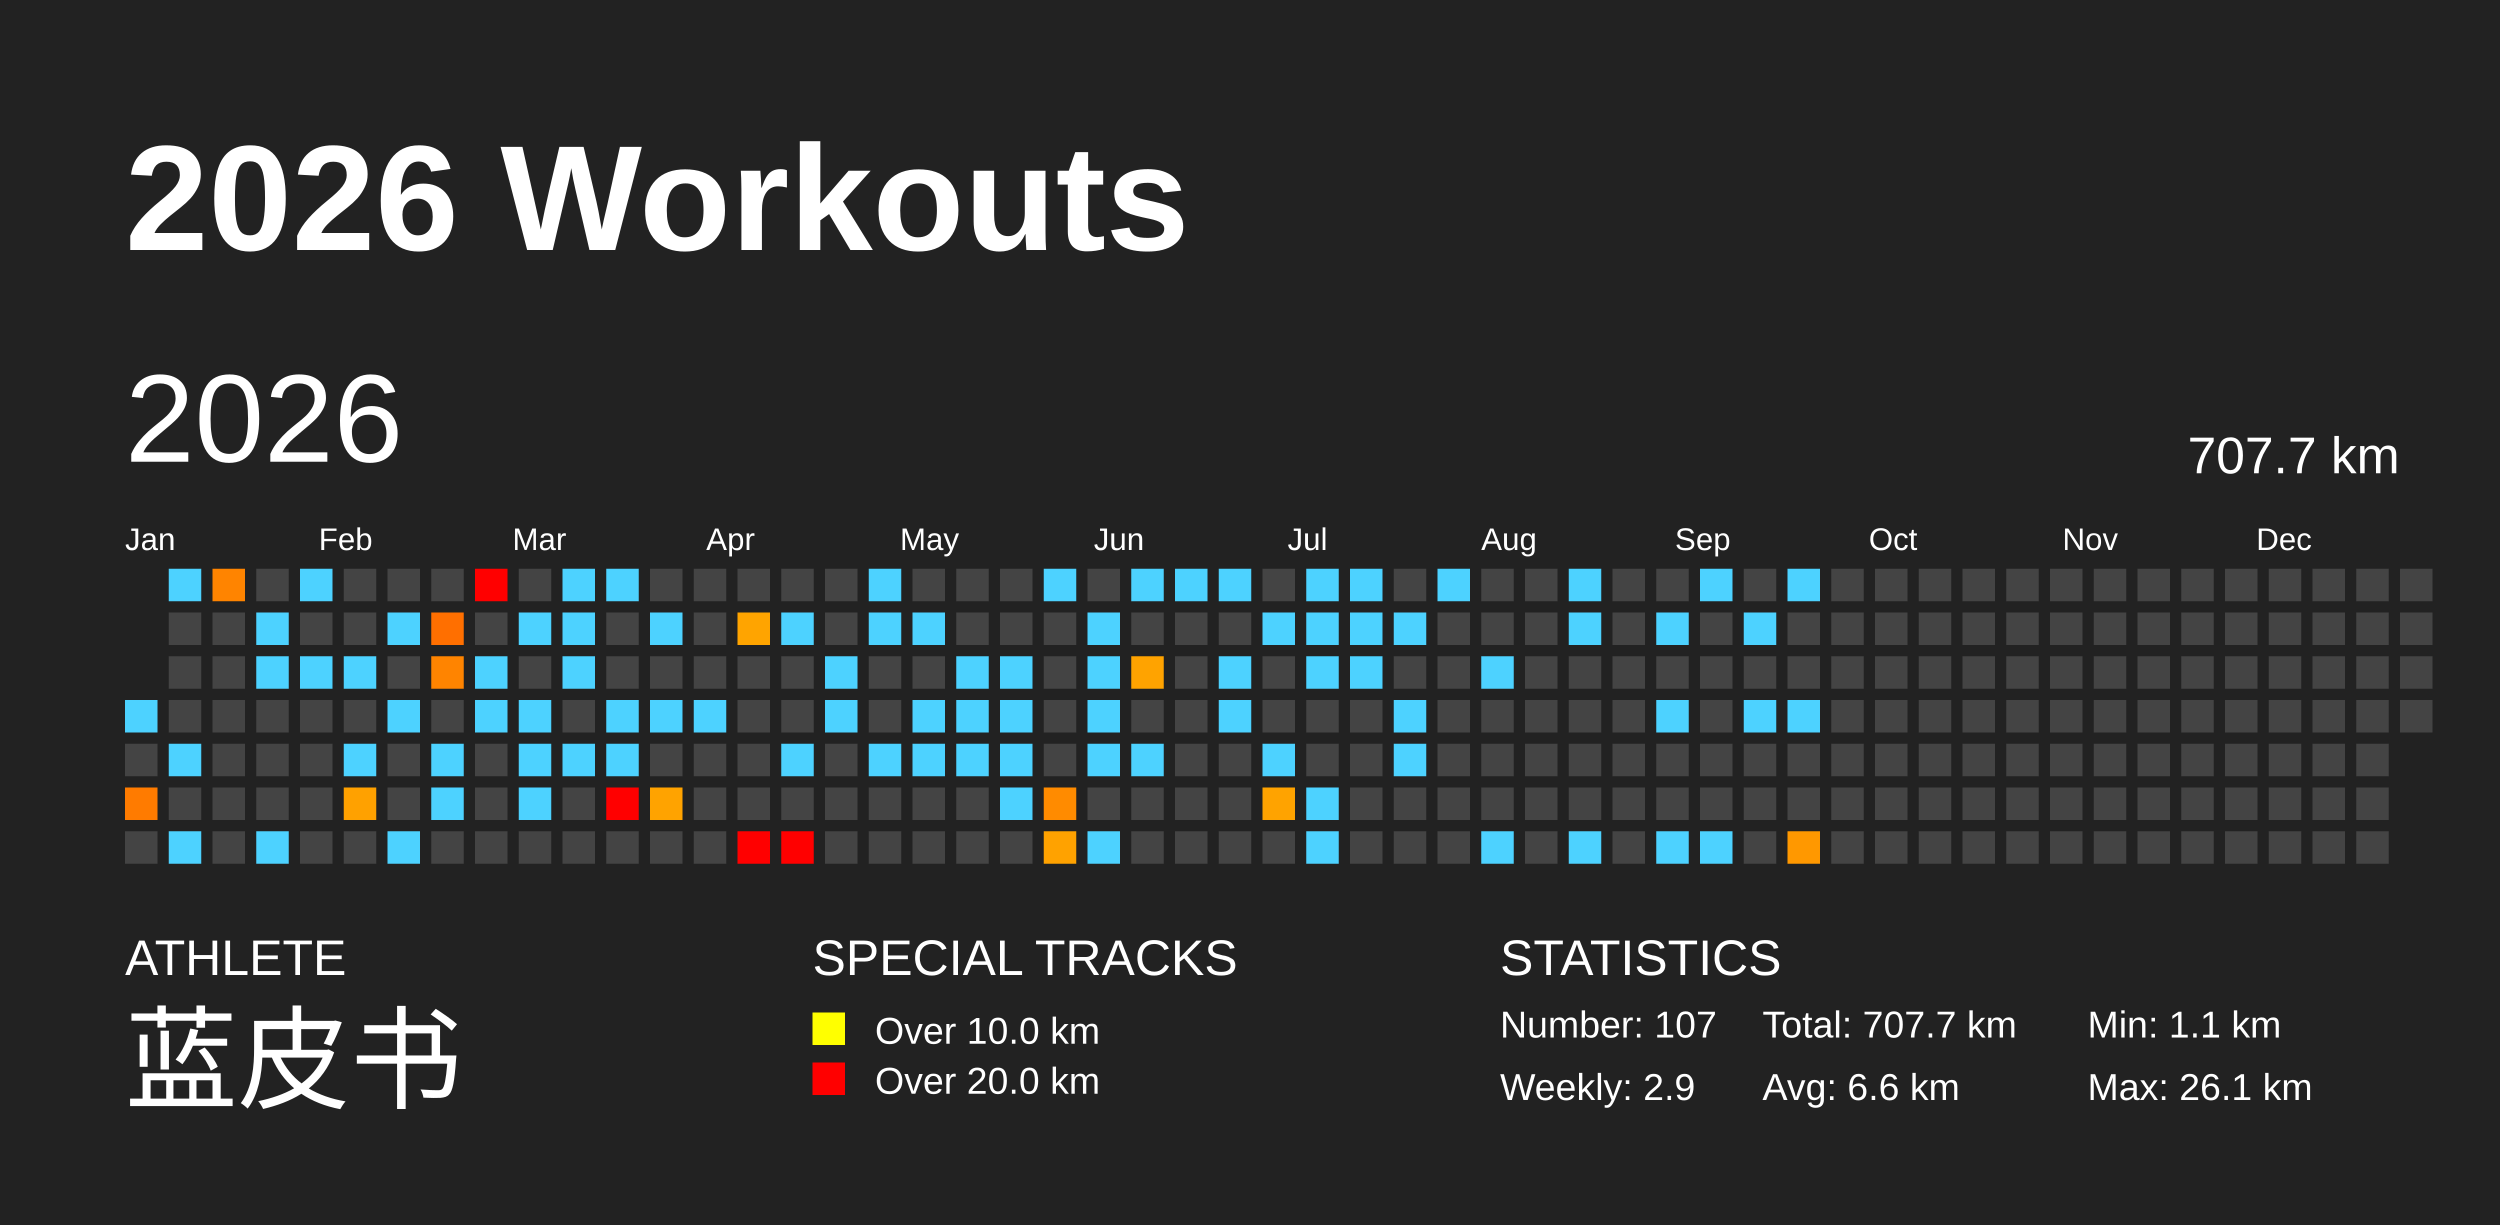
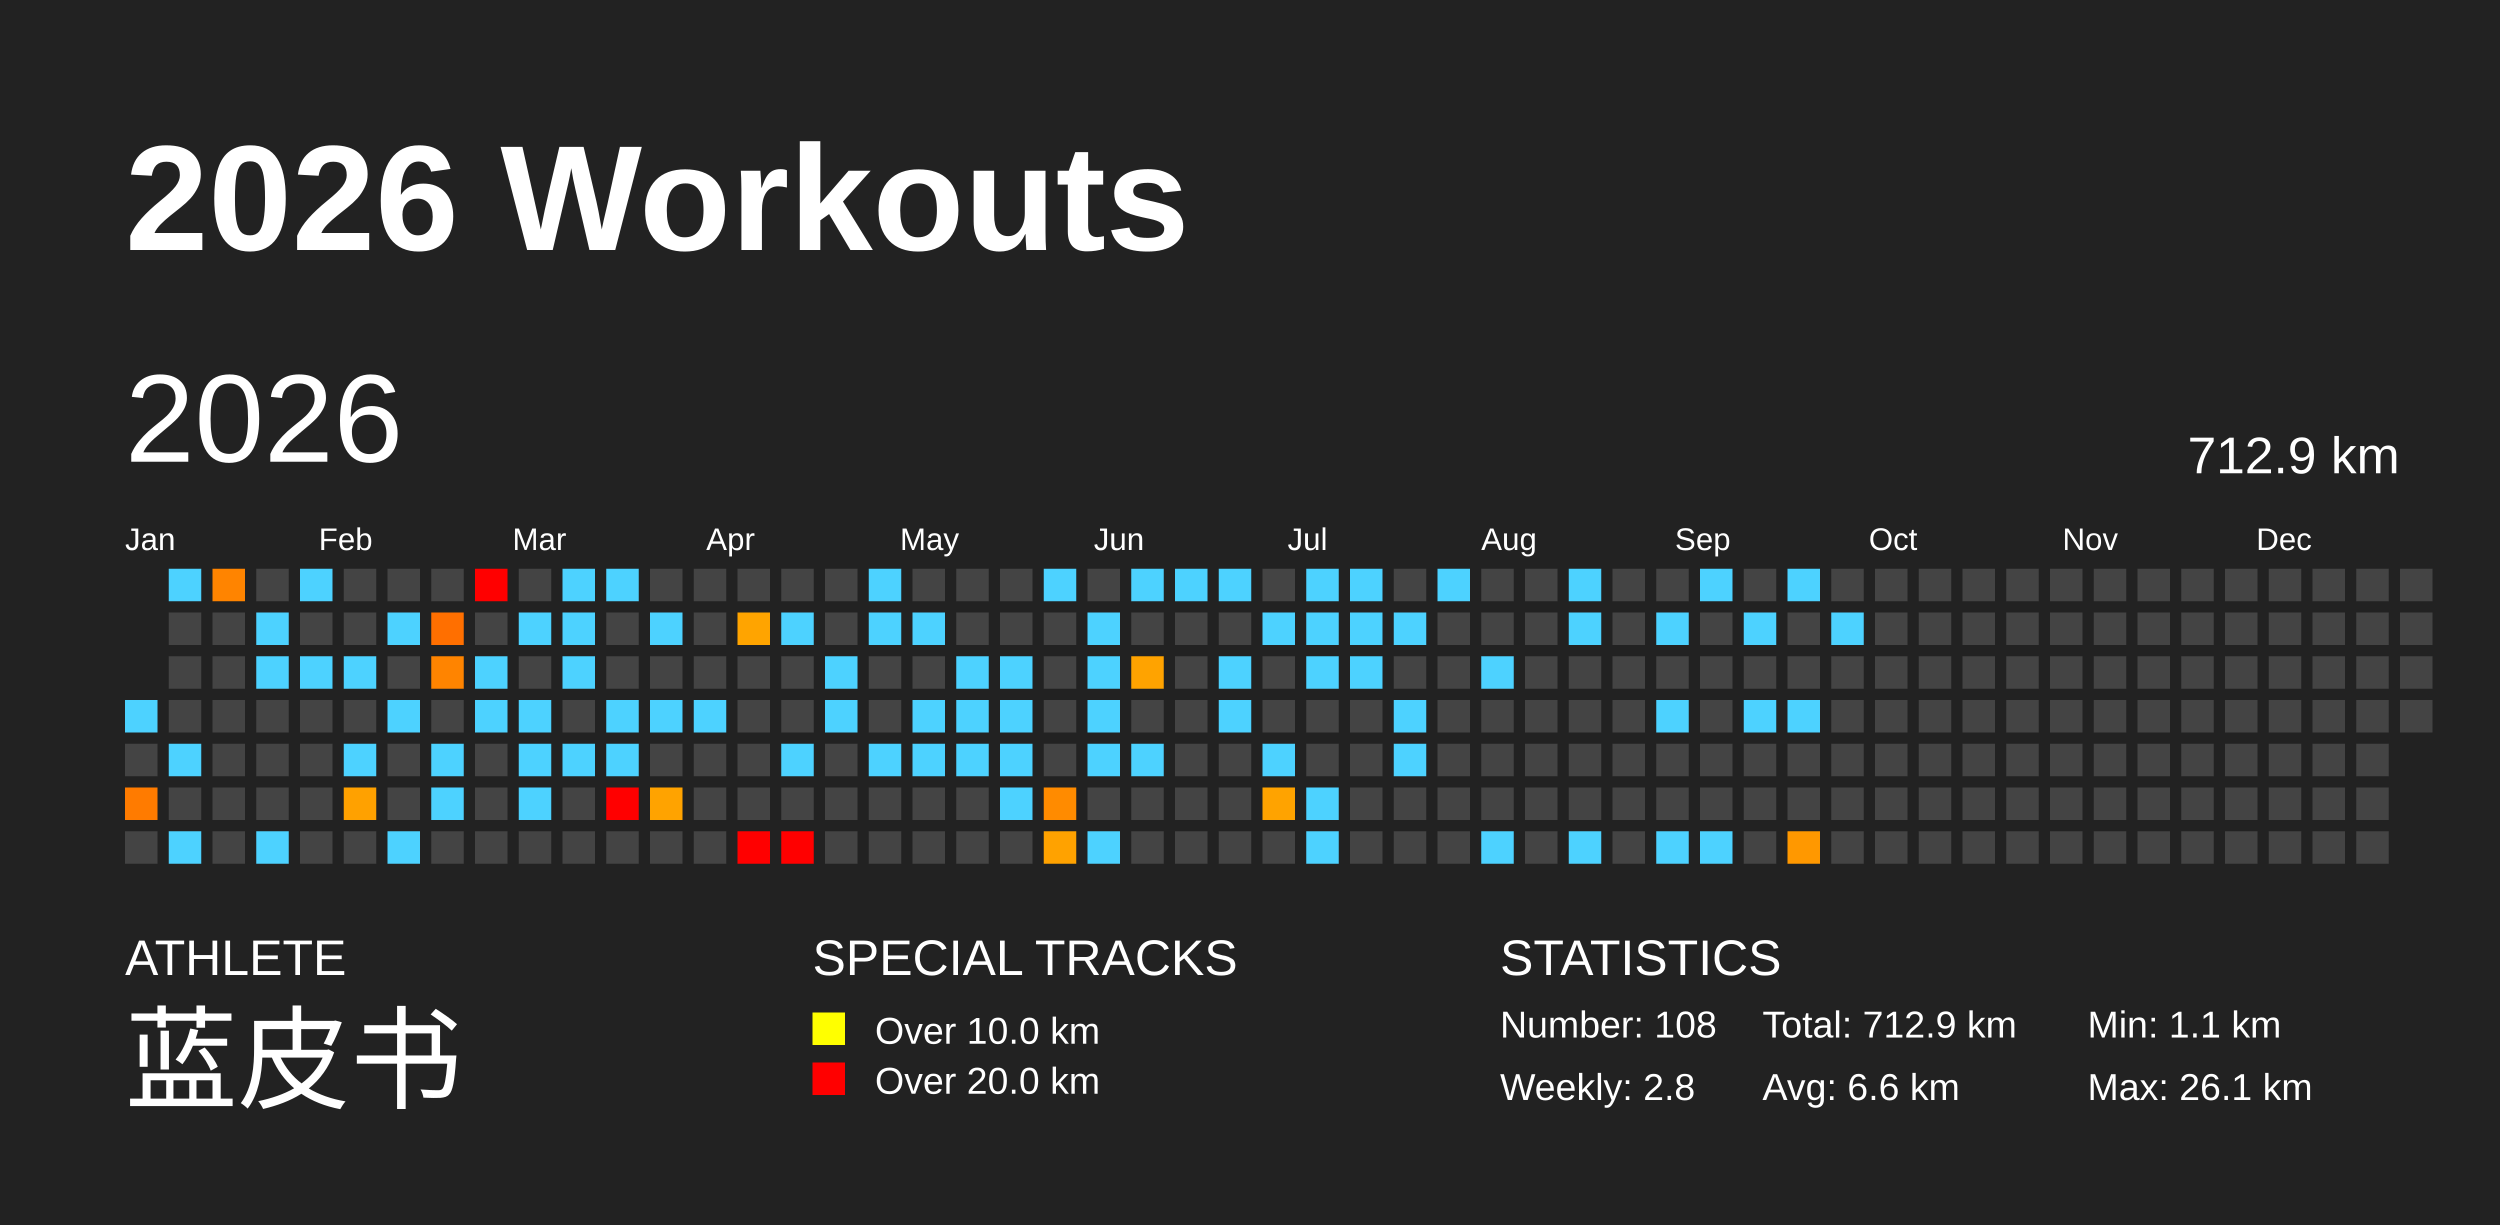
<svg xmlns="http://www.w3.org/2000/svg" baseProfile="full" height="98mm" version="1.1" viewBox="0,0,200,98" width="200mm">
  <defs />
  <rect fill="#222222" height="98" width="200" x="0" y="0" />
  <text fill="#FFFFFF" style="font-size:12px; font-family:Arial; font-weight:bold;" x="10" y="20">2026 Workouts</text>
  <text fill="#FFFFFF" style="font-size:4px; font-family:Arial" x="10" y="78">ATHLETE</text>
  <text fill="#FFFFFF" style="font-size:9px; font-family:Arial" x="10" y="88">蓝皮书</text>
  <text fill="#FFFFFF" style="font-size:4px; font-family:Arial" x="65" y="78">SPECIAL TRACKS</text>
  <rect fill="yellow" height="2.6" width="2.6" x="65" y="81" />
  <text fill="#FFFFFF" style="font-size:3px; font-family:Arial" x="70" y="83.5">Over 10.0 km</text>
  <rect fill="red" height="2.6" width="2.6" x="65" y="85" />
  <text fill="#FFFFFF" style="font-size:3px; font-family:Arial" x="70" y="87.5">Over 20.0 km</text>
  <text fill="#FFFFFF" style="font-size:4px; font-family:Arial" x="120" y="78">STATISTICS</text>
-   <text fill="#FFFFFF" style="font-size:3px; font-family:Arial" x="120" y="83">Number: 107</text>
-   <text fill="#FFFFFF" style="font-size:3px; font-family:Arial" x="120" y="88">Weekly: 2.9</text>
-   <text fill="#FFFFFF" style="font-size:3px; font-family:Arial" x="141" y="83">Total: 707.7 km</text>
+   <text fill="#FFFFFF" style="font-size:3px; font-family:Arial" x="120" y="83">Number: 108</text>
+   <text fill="#FFFFFF" style="font-size:3px; font-family:Arial" x="120" y="88">Weekly: 2.8</text>
+   <text fill="#FFFFFF" style="font-size:3px; font-family:Arial" x="141" y="83">Total: 712.9 km</text>
  <text fill="#FFFFFF" style="font-size:3px; font-family:Arial" x="141" y="88">Avg: 6.6 km</text>
  <text fill="#FFFFFF" style="font-size:3px; font-family:Arial" x="167" y="83">Min: 1.1 km</text>
  <text fill="#FFFFFF" style="font-size:3px; font-family:Arial" x="167" y="88">Max: 26.1 km</text>
  <text dominant-baseline="hanging" fill="#FFFFFF" style="font-size:10.0px; font-family:Arial;" x="10" y="30">2026</text>
-   <text dominant-baseline="hanging" fill="#FFFFFF" style="font-size:4.125px; font-family:Arial;" x="175" y="35">707.7 km</text>
+   <text dominant-baseline="hanging" fill="#FFFFFF" style="font-size:4.125px; font-family:Arial;" x="175" y="35">712.9 km</text>
  <text fill="#FFFFFF" style="font-size:2.5px; font-family:Arial" x="10.0" y="44">Jan</text>
  <text fill="#FFFFFF" style="font-size:2.5px; font-family:Arial" x="25.5" y="44">Feb</text>
  <text fill="#FFFFFF" style="font-size:2.5px; font-family:Arial" x="41.0" y="44">Mar</text>
  <text fill="#FFFFFF" style="font-size:2.5px; font-family:Arial" x="56.5" y="44">Apr</text>
  <text fill="#FFFFFF" style="font-size:2.5px; font-family:Arial" x="72.0" y="44">May</text>
  <text fill="#FFFFFF" style="font-size:2.5px; font-family:Arial" x="87.5" y="44">Jun</text>
  <text fill="#FFFFFF" style="font-size:2.5px; font-family:Arial" x="103.0" y="44">Jul</text>
  <text fill="#FFFFFF" style="font-size:2.5px; font-family:Arial" x="118.5" y="44">Aug</text>
  <text fill="#FFFFFF" style="font-size:2.5px; font-family:Arial" x="134.0" y="44">Sep</text>
  <text fill="#FFFFFF" style="font-size:2.5px; font-family:Arial" x="149.5" y="44">Oct</text>
  <text fill="#FFFFFF" style="font-size:2.5px; font-family:Arial" x="165.0" y="44">Nov</text>
  <text fill="#FFFFFF" style="font-size:2.5px; font-family:Arial" x="180.5" y="44">Dec</text>
  <rect fill="#4dd2ff" height="2.6" width="2.6" x="10.0" y="56.0" />
  <rect fill="#444444" height="2.6" width="2.6" x="10.0" y="59.5" />
  <rect fill="#ff7b00" height="2.6" width="2.6" x="10.0" y="63.0" />
  <rect fill="#444444" height="2.6" width="2.6" x="10.0" y="66.5" />
  <rect fill="#4dd2ff" height="2.6" width="2.6" x="13.5" y="45.5" />
  <rect fill="#444444" height="2.6" width="2.6" x="13.5" y="49.0" />
  <rect fill="#444444" height="2.6" width="2.6" x="13.5" y="52.5" />
  <rect fill="#444444" height="2.6" width="2.6" x="13.5" y="56.0" />
  <rect fill="#4dd2ff" height="2.6" width="2.6" x="13.5" y="59.5" />
  <rect fill="#444444" height="2.6" width="2.6" x="13.5" y="63.0" />
  <rect fill="#4dd2ff" height="2.6" width="2.6" x="13.5" y="66.5" />
  <rect fill="#ff8400" height="2.6" width="2.6" x="17.0" y="45.5" />
  <rect fill="#444444" height="2.6" width="2.6" x="17.0" y="49.0" />
  <rect fill="#444444" height="2.6" width="2.6" x="17.0" y="52.5" />
  <rect fill="#444444" height="2.6" width="2.6" x="17.0" y="56.0" />
  <rect fill="#444444" height="2.6" width="2.6" x="17.0" y="59.5" />
  <rect fill="#444444" height="2.6" width="2.6" x="17.0" y="63.0" />
  <rect fill="#444444" height="2.6" width="2.6" x="17.0" y="66.5" />
  <rect fill="#444444" height="2.6" width="2.6" x="20.5" y="45.5" />
  <rect fill="#4dd2ff" height="2.6" width="2.6" x="20.5" y="49.0" />
  <rect fill="#4dd2ff" height="2.6" width="2.6" x="20.5" y="52.5" />
  <rect fill="#444444" height="2.6" width="2.6" x="20.5" y="56.0" />
  <rect fill="#444444" height="2.6" width="2.6" x="20.5" y="59.5" />
  <rect fill="#444444" height="2.6" width="2.6" x="20.5" y="63.0" />
  <rect fill="#4dd2ff" height="2.6" width="2.6" x="20.5" y="66.5" />
  <rect fill="#4dd2ff" height="2.6" width="2.6" x="24.0" y="45.5" />
  <rect fill="#444444" height="2.6" width="2.6" x="24.0" y="49.0" />
  <rect fill="#4dd2ff" height="2.6" width="2.6" x="24.0" y="52.5" />
  <rect fill="#444444" height="2.6" width="2.6" x="24.0" y="56.0" />
  <rect fill="#444444" height="2.6" width="2.6" x="24.0" y="59.5" />
  <rect fill="#444444" height="2.6" width="2.6" x="24.0" y="63.0" />
  <rect fill="#444444" height="2.6" width="2.6" x="24.0" y="66.5" />
  <rect fill="#444444" height="2.6" width="2.6" x="27.5" y="45.5" />
  <rect fill="#444444" height="2.6" width="2.6" x="27.5" y="49.0" />
  <rect fill="#4dd2ff" height="2.6" width="2.6" x="27.5" y="52.5" />
  <rect fill="#444444" height="2.6" width="2.6" x="27.5" y="56.0" />
  <rect fill="#4dd2ff" height="2.6" width="2.6" x="27.5" y="59.5" />
  <rect fill="#ffa100" height="2.6" width="2.6" x="27.5" y="63.0" />
  <rect fill="#444444" height="2.6" width="2.6" x="27.5" y="66.5" />
  <rect fill="#444444" height="2.6" width="2.6" x="31.0" y="45.5" />
  <rect fill="#4dd2ff" height="2.6" width="2.6" x="31.0" y="49.0" />
  <rect fill="#444444" height="2.6" width="2.6" x="31.0" y="52.5" />
  <rect fill="#4dd2ff" height="2.6" width="2.6" x="31.0" y="56.0" />
  <rect fill="#444444" height="2.6" width="2.6" x="31.0" y="59.5" />
  <rect fill="#444444" height="2.6" width="2.6" x="31.0" y="63.0" />
  <rect fill="#4dd2ff" height="2.6" width="2.6" x="31.0" y="66.5" />
  <rect fill="#444444" height="2.6" width="2.6" x="34.5" y="45.5" />
  <rect fill="#ff6f00" height="2.6" width="2.6" x="34.5" y="49.0" />
  <rect fill="#ff8400" height="2.6" width="2.6" x="34.5" y="52.5" />
  <rect fill="#444444" height="2.6" width="2.6" x="34.5" y="56.0" />
  <rect fill="#4dd2ff" height="2.6" width="2.6" x="34.5" y="59.5" />
  <rect fill="#4dd2ff" height="2.6" width="2.6" x="34.5" y="63.0" />
  <rect fill="#444444" height="2.6" width="2.6" x="34.5" y="66.5" />
  <rect fill="red" height="2.6" width="2.6" x="38.0" y="45.5" />
  <rect fill="#444444" height="2.6" width="2.6" x="38.0" y="49.0" />
  <rect fill="#4dd2ff" height="2.6" width="2.6" x="38.0" y="52.5" />
  <rect fill="#4dd2ff" height="2.6" width="2.6" x="38.0" y="56.0" />
  <rect fill="#444444" height="2.6" width="2.6" x="38.0" y="59.5" />
  <rect fill="#444444" height="2.6" width="2.6" x="38.0" y="63.0" />
  <rect fill="#444444" height="2.6" width="2.6" x="38.0" y="66.5" />
  <rect fill="#444444" height="2.6" width="2.6" x="41.5" y="45.5" />
  <rect fill="#4dd2ff" height="2.6" width="2.6" x="41.5" y="49.0" />
  <rect fill="#444444" height="2.6" width="2.6" x="41.5" y="52.5" />
  <rect fill="#4dd2ff" height="2.6" width="2.6" x="41.5" y="56.0" />
  <rect fill="#4dd2ff" height="2.6" width="2.6" x="41.5" y="59.5" />
  <rect fill="#4dd2ff" height="2.6" width="2.6" x="41.5" y="63.0" />
  <rect fill="#444444" height="2.6" width="2.6" x="41.5" y="66.5" />
  <rect fill="#4dd2ff" height="2.6" width="2.6" x="45.0" y="45.5" />
  <rect fill="#4dd2ff" height="2.6" width="2.6" x="45.0" y="49.0" />
  <rect fill="#4dd2ff" height="2.6" width="2.6" x="45.0" y="52.5" />
  <rect fill="#444444" height="2.6" width="2.6" x="45.0" y="56.0" />
  <rect fill="#4dd2ff" height="2.6" width="2.6" x="45.0" y="59.5" />
  <rect fill="#444444" height="2.6" width="2.6" x="45.0" y="63.0" />
  <rect fill="#444444" height="2.6" width="2.6" x="45.0" y="66.5" />
  <rect fill="#4dd2ff" height="2.6" width="2.6" x="48.5" y="45.5" />
  <rect fill="#444444" height="2.6" width="2.6" x="48.5" y="49.0" />
  <rect fill="#444444" height="2.6" width="2.6" x="48.5" y="52.5" />
  <rect fill="#4dd2ff" height="2.6" width="2.6" x="48.5" y="56.0" />
  <rect fill="#4dd2ff" height="2.6" width="2.6" x="48.5" y="59.5" />
  <rect fill="red" height="2.6" width="2.6" x="48.5" y="63.0" />
  <rect fill="#444444" height="2.6" width="2.6" x="48.5" y="66.5" />
  <rect fill="#444444" height="2.6" width="2.6" x="52.0" y="45.5" />
  <rect fill="#4dd2ff" height="2.6" width="2.6" x="52.0" y="49.0" />
  <rect fill="#444444" height="2.6" width="2.6" x="52.0" y="52.5" />
  <rect fill="#4dd2ff" height="2.6" width="2.6" x="52.0" y="56.0" />
  <rect fill="#444444" height="2.6" width="2.6" x="52.0" y="59.5" />
  <rect fill="#ffa300" height="2.6" width="2.6" x="52.0" y="63.0" />
  <rect fill="#444444" height="2.6" width="2.6" x="52.0" y="66.5" />
  <rect fill="#444444" height="2.6" width="2.6" x="55.5" y="45.5" />
  <rect fill="#444444" height="2.6" width="2.6" x="55.5" y="49.0" />
  <rect fill="#444444" height="2.6" width="2.6" x="55.5" y="52.5" />
  <rect fill="#4dd2ff" height="2.6" width="2.6" x="55.5" y="56.0" />
  <rect fill="#444444" height="2.6" width="2.6" x="55.5" y="59.5" />
  <rect fill="#444444" height="2.6" width="2.6" x="55.5" y="63.0" />
  <rect fill="#444444" height="2.6" width="2.6" x="55.5" y="66.5" />
  <rect fill="#444444" height="2.6" width="2.6" x="59.0" y="45.5" />
  <rect fill="#ffa400" height="2.6" width="2.6" x="59.0" y="49.0" />
  <rect fill="#444444" height="2.6" width="2.6" x="59.0" y="52.5" />
  <rect fill="#444444" height="2.6" width="2.6" x="59.0" y="56.0" />
  <rect fill="#444444" height="2.6" width="2.6" x="59.0" y="59.5" />
  <rect fill="#444444" height="2.6" width="2.6" x="59.0" y="63.0" />
  <rect fill="red" height="2.6" width="2.6" x="59.0" y="66.5" />
  <rect fill="#444444" height="2.6" width="2.6" x="62.5" y="45.5" />
  <rect fill="#4dd2ff" height="2.6" width="2.6" x="62.5" y="49.0" />
  <rect fill="#444444" height="2.6" width="2.6" x="62.5" y="52.5" />
  <rect fill="#444444" height="2.6" width="2.6" x="62.5" y="56.0" />
  <rect fill="#4dd2ff" height="2.6" width="2.6" x="62.5" y="59.5" />
  <rect fill="#444444" height="2.6" width="2.6" x="62.5" y="63.0" />
  <rect fill="red" height="2.6" width="2.6" x="62.5" y="66.5" />
  <rect fill="#444444" height="2.6" width="2.6" x="66.0" y="45.5" />
  <rect fill="#444444" height="2.6" width="2.6" x="66.0" y="49.0" />
  <rect fill="#4dd2ff" height="2.6" width="2.6" x="66.0" y="52.5" />
  <rect fill="#4dd2ff" height="2.6" width="2.6" x="66.0" y="56.0" />
  <rect fill="#444444" height="2.6" width="2.6" x="66.0" y="59.5" />
  <rect fill="#444444" height="2.6" width="2.6" x="66.0" y="63.0" />
  <rect fill="#444444" height="2.6" width="2.6" x="66.0" y="66.5" />
  <rect fill="#4dd2ff" height="2.6" width="2.6" x="69.5" y="45.5" />
  <rect fill="#4dd2ff" height="2.6" width="2.6" x="69.5" y="49.0" />
  <rect fill="#444444" height="2.6" width="2.6" x="69.5" y="52.5" />
  <rect fill="#444444" height="2.6" width="2.6" x="69.5" y="56.0" />
  <rect fill="#4dd2ff" height="2.6" width="2.6" x="69.5" y="59.5" />
  <rect fill="#444444" height="2.6" width="2.6" x="69.5" y="63.0" />
  <rect fill="#444444" height="2.6" width="2.6" x="69.5" y="66.5" />
  <rect fill="#444444" height="2.6" width="2.6" x="73.0" y="45.5" />
  <rect fill="#4dd2ff" height="2.6" width="2.6" x="73.0" y="49.0" />
  <rect fill="#444444" height="2.6" width="2.6" x="73.0" y="52.5" />
  <rect fill="#4dd2ff" height="2.6" width="2.6" x="73.0" y="56.0" />
  <rect fill="#4dd2ff" height="2.6" width="2.6" x="73.0" y="59.5" />
  <rect fill="#444444" height="2.6" width="2.6" x="73.0" y="63.0" />
  <rect fill="#444444" height="2.6" width="2.6" x="73.0" y="66.5" />
  <rect fill="#444444" height="2.6" width="2.6" x="76.5" y="45.5" />
  <rect fill="#444444" height="2.6" width="2.6" x="76.5" y="49.0" />
  <rect fill="#4dd2ff" height="2.6" width="2.6" x="76.5" y="52.5" />
  <rect fill="#4dd2ff" height="2.6" width="2.6" x="76.5" y="56.0" />
  <rect fill="#4dd2ff" height="2.6" width="2.6" x="76.5" y="59.5" />
  <rect fill="#444444" height="2.6" width="2.6" x="76.5" y="63.0" />
  <rect fill="#444444" height="2.6" width="2.6" x="76.5" y="66.5" />
  <rect fill="#444444" height="2.6" width="2.6" x="80.0" y="45.5" />
  <rect fill="#444444" height="2.6" width="2.6" x="80.0" y="49.0" />
  <rect fill="#4dd2ff" height="2.6" width="2.6" x="80.0" y="52.5" />
  <rect fill="#4dd2ff" height="2.6" width="2.6" x="80.0" y="56.0" />
  <rect fill="#4dd2ff" height="2.6" width="2.6" x="80.0" y="59.5" />
  <rect fill="#4dd2ff" height="2.6" width="2.6" x="80.0" y="63.0" />
  <rect fill="#444444" height="2.6" width="2.6" x="80.0" y="66.5" />
  <rect fill="#4dd2ff" height="2.6" width="2.6" x="83.5" y="45.5" />
  <rect fill="#444444" height="2.6" width="2.6" x="83.5" y="49.0" />
  <rect fill="#444444" height="2.6" width="2.6" x="83.5" y="52.5" />
  <rect fill="#444444" height="2.6" width="2.6" x="83.5" y="56.0" />
  <rect fill="#444444" height="2.6" width="2.6" x="83.5" y="59.5" />
  <rect fill="#ff8b00" height="2.6" width="2.6" x="83.5" y="63.0" />
  <rect fill="#ffa200" height="2.6" width="2.6" x="83.5" y="66.5" />
  <rect fill="#444444" height="2.6" width="2.6" x="87.0" y="45.5" />
  <rect fill="#4dd2ff" height="2.6" width="2.6" x="87.0" y="49.0" />
  <rect fill="#4dd2ff" height="2.6" width="2.6" x="87.0" y="52.5" />
  <rect fill="#4dd2ff" height="2.6" width="2.6" x="87.0" y="56.0" />
  <rect fill="#4dd2ff" height="2.6" width="2.6" x="87.0" y="59.5" />
  <rect fill="#444444" height="2.6" width="2.6" x="87.0" y="63.0" />
  <rect fill="#4dd2ff" height="2.6" width="2.6" x="87.0" y="66.5" />
  <rect fill="#4dd2ff" height="2.6" width="2.6" x="90.5" y="45.5" />
  <rect fill="#444444" height="2.6" width="2.6" x="90.5" y="49.0" />
  <rect fill="#ffa300" height="2.6" width="2.6" x="90.5" y="52.5" />
  <rect fill="#444444" height="2.6" width="2.6" x="90.5" y="56.0" />
  <rect fill="#4dd2ff" height="2.6" width="2.6" x="90.5" y="59.5" />
  <rect fill="#444444" height="2.6" width="2.6" x="90.5" y="63.0" />
  <rect fill="#444444" height="2.6" width="2.6" x="90.5" y="66.5" />
  <rect fill="#4dd2ff" height="2.6" width="2.6" x="94.0" y="45.5" />
  <rect fill="#444444" height="2.6" width="2.6" x="94.0" y="49.0" />
  <rect fill="#444444" height="2.6" width="2.6" x="94.0" y="52.5" />
  <rect fill="#444444" height="2.6" width="2.6" x="94.0" y="56.0" />
  <rect fill="#444444" height="2.6" width="2.6" x="94.0" y="59.5" />
  <rect fill="#444444" height="2.6" width="2.6" x="94.0" y="63.0" />
  <rect fill="#444444" height="2.6" width="2.6" x="94.0" y="66.5" />
  <rect fill="#4dd2ff" height="2.6" width="2.6" x="97.5" y="45.5" />
  <rect fill="#444444" height="2.6" width="2.6" x="97.5" y="49.0" />
  <rect fill="#4dd2ff" height="2.6" width="2.6" x="97.5" y="52.5" />
  <rect fill="#4dd2ff" height="2.6" width="2.6" x="97.5" y="56.0" />
  <rect fill="#444444" height="2.6" width="2.6" x="97.5" y="59.5" />
  <rect fill="#444444" height="2.6" width="2.6" x="97.5" y="63.0" />
  <rect fill="#444444" height="2.6" width="2.6" x="97.5" y="66.5" />
  <rect fill="#444444" height="2.6" width="2.6" x="101.0" y="45.5" />
  <rect fill="#4dd2ff" height="2.6" width="2.6" x="101.0" y="49.0" />
  <rect fill="#444444" height="2.6" width="2.6" x="101.0" y="52.5" />
  <rect fill="#444444" height="2.6" width="2.6" x="101.0" y="56.0" />
  <rect fill="#4dd2ff" height="2.6" width="2.6" x="101.0" y="59.5" />
  <rect fill="#ffa300" height="2.6" width="2.6" x="101.0" y="63.0" />
  <rect fill="#444444" height="2.6" width="2.6" x="101.0" y="66.5" />
  <rect fill="#4dd2ff" height="2.6" width="2.6" x="104.5" y="45.5" />
  <rect fill="#4dd2ff" height="2.6" width="2.6" x="104.5" y="49.0" />
  <rect fill="#4dd2ff" height="2.6" width="2.6" x="104.5" y="52.5" />
  <rect fill="#444444" height="2.6" width="2.6" x="104.5" y="56.0" />
  <rect fill="#444444" height="2.6" width="2.6" x="104.5" y="59.5" />
  <rect fill="#4dd2ff" height="2.6" width="2.6" x="104.5" y="63.0" />
  <rect fill="#4dd2ff" height="2.6" width="2.6" x="104.5" y="66.5" />
  <rect fill="#4dd2ff" height="2.6" width="2.6" x="108.0" y="45.5" />
  <rect fill="#4dd2ff" height="2.6" width="2.6" x="108.0" y="49.0" />
  <rect fill="#4dd2ff" height="2.6" width="2.6" x="108.0" y="52.5" />
  <rect fill="#444444" height="2.6" width="2.6" x="108.0" y="56.0" />
  <rect fill="#444444" height="2.6" width="2.6" x="108.0" y="59.5" />
  <rect fill="#444444" height="2.6" width="2.6" x="108.0" y="63.0" />
  <rect fill="#444444" height="2.6" width="2.6" x="108.0" y="66.5" />
  <rect fill="#444444" height="2.6" width="2.6" x="111.5" y="45.5" />
  <rect fill="#4dd2ff" height="2.6" width="2.6" x="111.5" y="49.0" />
  <rect fill="#444444" height="2.6" width="2.6" x="111.5" y="52.5" />
  <rect fill="#4dd2ff" height="2.6" width="2.6" x="111.5" y="56.0" />
  <rect fill="#4dd2ff" height="2.6" width="2.6" x="111.5" y="59.5" />
  <rect fill="#444444" height="2.6" width="2.6" x="111.5" y="63.0" />
  <rect fill="#444444" height="2.6" width="2.6" x="111.5" y="66.5" />
  <rect fill="#4dd2ff" height="2.6" width="2.6" x="115.0" y="45.5" />
  <rect fill="#444444" height="2.6" width="2.6" x="115.0" y="49.0" />
  <rect fill="#444444" height="2.6" width="2.6" x="115.0" y="52.5" />
  <rect fill="#444444" height="2.6" width="2.6" x="115.0" y="56.0" />
  <rect fill="#444444" height="2.6" width="2.6" x="115.0" y="59.5" />
  <rect fill="#444444" height="2.6" width="2.6" x="115.0" y="63.0" />
  <rect fill="#444444" height="2.6" width="2.6" x="115.0" y="66.5" />
  <rect fill="#444444" height="2.6" width="2.6" x="118.5" y="45.5" />
  <rect fill="#444444" height="2.6" width="2.6" x="118.5" y="49.0" />
  <rect fill="#4dd2ff" height="2.6" width="2.6" x="118.5" y="52.5" />
  <rect fill="#444444" height="2.6" width="2.6" x="118.5" y="56.0" />
  <rect fill="#444444" height="2.6" width="2.6" x="118.5" y="59.5" />
  <rect fill="#444444" height="2.6" width="2.6" x="118.5" y="63.0" />
  <rect fill="#4dd2ff" height="2.6" width="2.6" x="118.5" y="66.5" />
  <rect fill="#444444" height="2.6" width="2.6" x="122.0" y="45.5" />
  <rect fill="#444444" height="2.6" width="2.6" x="122.0" y="49.0" />
  <rect fill="#444444" height="2.6" width="2.6" x="122.0" y="52.5" />
  <rect fill="#444444" height="2.6" width="2.6" x="122.0" y="56.0" />
  <rect fill="#444444" height="2.6" width="2.6" x="122.0" y="59.5" />
  <rect fill="#444444" height="2.6" width="2.6" x="122.0" y="63.0" />
  <rect fill="#444444" height="2.6" width="2.6" x="122.0" y="66.5" />
  <rect fill="#4dd2ff" height="2.6" width="2.6" x="125.5" y="45.5" />
  <rect fill="#4dd2ff" height="2.6" width="2.6" x="125.5" y="49.0" />
  <rect fill="#444444" height="2.6" width="2.6" x="125.5" y="52.5" />
  <rect fill="#444444" height="2.6" width="2.6" x="125.5" y="56.0" />
  <rect fill="#444444" height="2.6" width="2.6" x="125.5" y="59.5" />
  <rect fill="#444444" height="2.6" width="2.6" x="125.5" y="63.0" />
  <rect fill="#4dd2ff" height="2.6" width="2.6" x="125.5" y="66.5" />
  <rect fill="#444444" height="2.6" width="2.6" x="129.0" y="45.5" />
  <rect fill="#444444" height="2.6" width="2.6" x="129.0" y="49.0" />
  <rect fill="#444444" height="2.6" width="2.6" x="129.0" y="52.5" />
  <rect fill="#444444" height="2.6" width="2.6" x="129.0" y="56.0" />
  <rect fill="#444444" height="2.6" width="2.6" x="129.0" y="59.5" />
  <rect fill="#444444" height="2.6" width="2.6" x="129.0" y="63.0" />
  <rect fill="#444444" height="2.6" width="2.6" x="129.0" y="66.5" />
  <rect fill="#444444" height="2.6" width="2.6" x="132.5" y="45.5" />
  <rect fill="#4dd2ff" height="2.6" width="2.6" x="132.5" y="49.0" />
  <rect fill="#444444" height="2.6" width="2.6" x="132.5" y="52.5" />
  <rect fill="#4dd2ff" height="2.6" width="2.6" x="132.5" y="56.0" />
  <rect fill="#444444" height="2.6" width="2.6" x="132.5" y="59.5" />
  <rect fill="#444444" height="2.6" width="2.6" x="132.5" y="63.0" />
  <rect fill="#4dd2ff" height="2.6" width="2.6" x="132.5" y="66.5" />
  <rect fill="#4dd2ff" height="2.6" width="2.6" x="136.0" y="45.5" />
  <rect fill="#444444" height="2.6" width="2.6" x="136.0" y="49.0" />
  <rect fill="#444444" height="2.6" width="2.6" x="136.0" y="52.5" />
  <rect fill="#444444" height="2.6" width="2.6" x="136.0" y="56.0" />
  <rect fill="#444444" height="2.6" width="2.6" x="136.0" y="59.5" />
  <rect fill="#444444" height="2.6" width="2.6" x="136.0" y="63.0" />
  <rect fill="#4dd2ff" height="2.6" width="2.6" x="136.0" y="66.5" />
  <rect fill="#444444" height="2.6" width="2.6" x="139.5" y="45.5" />
  <rect fill="#4dd2ff" height="2.6" width="2.6" x="139.5" y="49.0" />
  <rect fill="#444444" height="2.6" width="2.6" x="139.5" y="52.5" />
  <rect fill="#4dd2ff" height="2.6" width="2.6" x="139.5" y="56.0" />
  <rect fill="#444444" height="2.6" width="2.6" x="139.5" y="59.5" />
  <rect fill="#444444" height="2.6" width="2.6" x="139.5" y="63.0" />
  <rect fill="#444444" height="2.6" width="2.6" x="139.5" y="66.5" />
  <rect fill="#4dd2ff" height="2.6" width="2.6" x="143.0" y="45.5" />
  <rect fill="#444444" height="2.6" width="2.6" x="143.0" y="49.0" />
  <rect fill="#444444" height="2.6" width="2.6" x="143.0" y="52.5" />
  <rect fill="#4dd2ff" height="2.6" width="2.6" x="143.0" y="56.0" />
  <rect fill="#444444" height="2.6" width="2.6" x="143.0" y="59.5" />
  <rect fill="#444444" height="2.6" width="2.6" x="143.0" y="63.0" />
  <rect fill="#ff9800" height="2.6" width="2.6" x="143.0" y="66.5" />
  <rect fill="#444444" height="2.6" width="2.6" x="146.5" y="45.5" />
-   <rect fill="#444444" height="2.6" width="2.6" x="146.5" y="49.0" />
+   <rect fill="#4dd2ff" height="2.6" width="2.6" x="146.5" y="49.0" />
  <rect fill="#444444" height="2.6" width="2.6" x="146.5" y="52.5" />
  <rect fill="#444444" height="2.6" width="2.6" x="146.5" y="56.0" />
  <rect fill="#444444" height="2.6" width="2.6" x="146.5" y="59.5" />
  <rect fill="#444444" height="2.6" width="2.6" x="146.5" y="63.0" />
  <rect fill="#444444" height="2.6" width="2.6" x="146.5" y="66.5" />
  <rect fill="#444444" height="2.6" width="2.6" x="150.0" y="45.5" />
  <rect fill="#444444" height="2.6" width="2.6" x="150.0" y="49.0" />
  <rect fill="#444444" height="2.6" width="2.6" x="150.0" y="52.5" />
  <rect fill="#444444" height="2.6" width="2.6" x="150.0" y="56.0" />
  <rect fill="#444444" height="2.6" width="2.6" x="150.0" y="59.5" />
  <rect fill="#444444" height="2.6" width="2.6" x="150.0" y="63.0" />
  <rect fill="#444444" height="2.6" width="2.6" x="150.0" y="66.5" />
  <rect fill="#444444" height="2.6" width="2.6" x="153.5" y="45.5" />
  <rect fill="#444444" height="2.6" width="2.6" x="153.5" y="49.0" />
  <rect fill="#444444" height="2.6" width="2.6" x="153.5" y="52.5" />
  <rect fill="#444444" height="2.6" width="2.6" x="153.5" y="56.0" />
  <rect fill="#444444" height="2.6" width="2.6" x="153.5" y="59.5" />
  <rect fill="#444444" height="2.6" width="2.6" x="153.5" y="63.0" />
  <rect fill="#444444" height="2.6" width="2.6" x="153.5" y="66.5" />
  <rect fill="#444444" height="2.6" width="2.6" x="157.0" y="45.5" />
  <rect fill="#444444" height="2.6" width="2.6" x="157.0" y="49.0" />
  <rect fill="#444444" height="2.6" width="2.6" x="157.0" y="52.5" />
  <rect fill="#444444" height="2.6" width="2.6" x="157.0" y="56.0" />
  <rect fill="#444444" height="2.6" width="2.6" x="157.0" y="59.5" />
  <rect fill="#444444" height="2.6" width="2.6" x="157.0" y="63.0" />
  <rect fill="#444444" height="2.6" width="2.6" x="157.0" y="66.5" />
  <rect fill="#444444" height="2.6" width="2.6" x="160.5" y="45.5" />
  <rect fill="#444444" height="2.6" width="2.6" x="160.5" y="49.0" />
  <rect fill="#444444" height="2.6" width="2.6" x="160.5" y="52.5" />
  <rect fill="#444444" height="2.6" width="2.6" x="160.5" y="56.0" />
  <rect fill="#444444" height="2.6" width="2.6" x="160.5" y="59.5" />
  <rect fill="#444444" height="2.6" width="2.6" x="160.5" y="63.0" />
  <rect fill="#444444" height="2.6" width="2.6" x="160.5" y="66.5" />
  <rect fill="#444444" height="2.6" width="2.6" x="164.0" y="45.5" />
  <rect fill="#444444" height="2.6" width="2.6" x="164.0" y="49.0" />
  <rect fill="#444444" height="2.6" width="2.6" x="164.0" y="52.5" />
  <rect fill="#444444" height="2.6" width="2.6" x="164.0" y="56.0" />
  <rect fill="#444444" height="2.6" width="2.6" x="164.0" y="59.5" />
  <rect fill="#444444" height="2.6" width="2.6" x="164.0" y="63.0" />
  <rect fill="#444444" height="2.6" width="2.6" x="164.0" y="66.5" />
  <rect fill="#444444" height="2.6" width="2.6" x="167.5" y="45.5" />
  <rect fill="#444444" height="2.6" width="2.6" x="167.5" y="49.0" />
  <rect fill="#444444" height="2.6" width="2.6" x="167.5" y="52.5" />
  <rect fill="#444444" height="2.6" width="2.6" x="167.5" y="56.0" />
  <rect fill="#444444" height="2.6" width="2.6" x="167.5" y="59.5" />
  <rect fill="#444444" height="2.6" width="2.6" x="167.5" y="63.0" />
  <rect fill="#444444" height="2.6" width="2.6" x="167.5" y="66.5" />
  <rect fill="#444444" height="2.6" width="2.6" x="171.0" y="45.5" />
  <rect fill="#444444" height="2.6" width="2.6" x="171.0" y="49.0" />
  <rect fill="#444444" height="2.6" width="2.6" x="171.0" y="52.5" />
  <rect fill="#444444" height="2.6" width="2.6" x="171.0" y="56.0" />
  <rect fill="#444444" height="2.6" width="2.6" x="171.0" y="59.5" />
  <rect fill="#444444" height="2.6" width="2.6" x="171.0" y="63.0" />
  <rect fill="#444444" height="2.6" width="2.6" x="171.0" y="66.5" />
  <rect fill="#444444" height="2.6" width="2.6" x="174.5" y="45.5" />
  <rect fill="#444444" height="2.6" width="2.6" x="174.5" y="49.0" />
  <rect fill="#444444" height="2.6" width="2.6" x="174.5" y="52.5" />
  <rect fill="#444444" height="2.6" width="2.6" x="174.5" y="56.0" />
  <rect fill="#444444" height="2.6" width="2.6" x="174.5" y="59.5" />
  <rect fill="#444444" height="2.6" width="2.6" x="174.5" y="63.0" />
  <rect fill="#444444" height="2.6" width="2.6" x="174.5" y="66.5" />
  <rect fill="#444444" height="2.6" width="2.6" x="178.0" y="45.5" />
  <rect fill="#444444" height="2.6" width="2.6" x="178.0" y="49.0" />
  <rect fill="#444444" height="2.6" width="2.6" x="178.0" y="52.5" />
  <rect fill="#444444" height="2.6" width="2.6" x="178.0" y="56.0" />
  <rect fill="#444444" height="2.6" width="2.6" x="178.0" y="59.5" />
  <rect fill="#444444" height="2.6" width="2.6" x="178.0" y="63.0" />
  <rect fill="#444444" height="2.6" width="2.6" x="178.0" y="66.5" />
  <rect fill="#444444" height="2.6" width="2.6" x="181.5" y="45.5" />
  <rect fill="#444444" height="2.6" width="2.6" x="181.5" y="49.0" />
  <rect fill="#444444" height="2.6" width="2.6" x="181.5" y="52.5" />
  <rect fill="#444444" height="2.6" width="2.6" x="181.5" y="56.0" />
  <rect fill="#444444" height="2.6" width="2.6" x="181.5" y="59.5" />
  <rect fill="#444444" height="2.6" width="2.6" x="181.5" y="63.0" />
  <rect fill="#444444" height="2.6" width="2.6" x="181.5" y="66.5" />
  <rect fill="#444444" height="2.6" width="2.6" x="185.0" y="45.5" />
  <rect fill="#444444" height="2.6" width="2.6" x="185.0" y="49.0" />
  <rect fill="#444444" height="2.6" width="2.6" x="185.0" y="52.5" />
  <rect fill="#444444" height="2.6" width="2.6" x="185.0" y="56.0" />
  <rect fill="#444444" height="2.6" width="2.6" x="185.0" y="59.5" />
  <rect fill="#444444" height="2.6" width="2.6" x="185.0" y="63.0" />
  <rect fill="#444444" height="2.6" width="2.6" x="185.0" y="66.5" />
  <rect fill="#444444" height="2.6" width="2.6" x="188.5" y="45.5" />
  <rect fill="#444444" height="2.6" width="2.6" x="188.5" y="49.0" />
  <rect fill="#444444" height="2.6" width="2.6" x="188.5" y="52.5" />
  <rect fill="#444444" height="2.6" width="2.6" x="188.5" y="56.0" />
  <rect fill="#444444" height="2.6" width="2.6" x="188.5" y="59.5" />
  <rect fill="#444444" height="2.6" width="2.6" x="188.5" y="63.0" />
  <rect fill="#444444" height="2.6" width="2.6" x="188.5" y="66.5" />
  <rect fill="#444444" height="2.6" width="2.6" x="192.0" y="45.5" />
  <rect fill="#444444" height="2.6" width="2.6" x="192.0" y="49.0" />
  <rect fill="#444444" height="2.6" width="2.6" x="192.0" y="52.5" />
  <rect fill="#444444" height="2.6" width="2.6" x="192.0" y="56.0" />
</svg>
